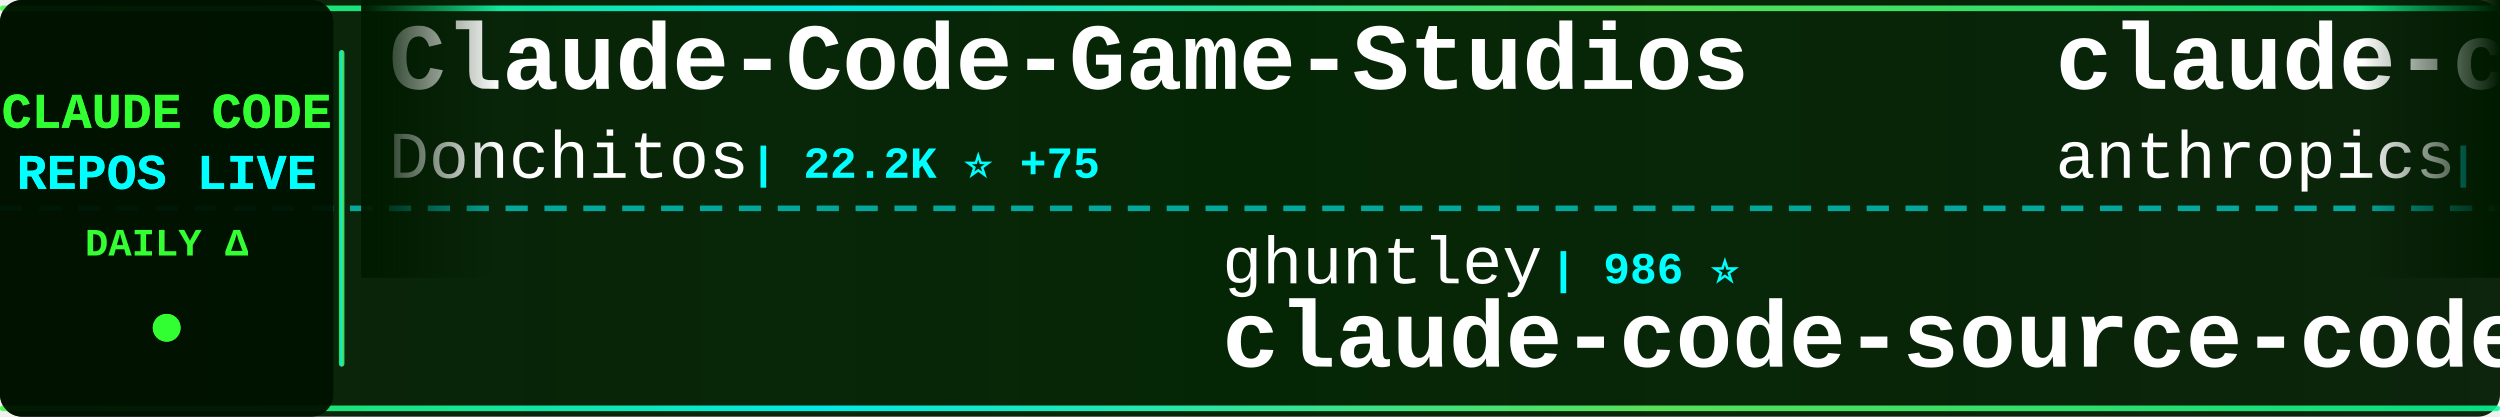
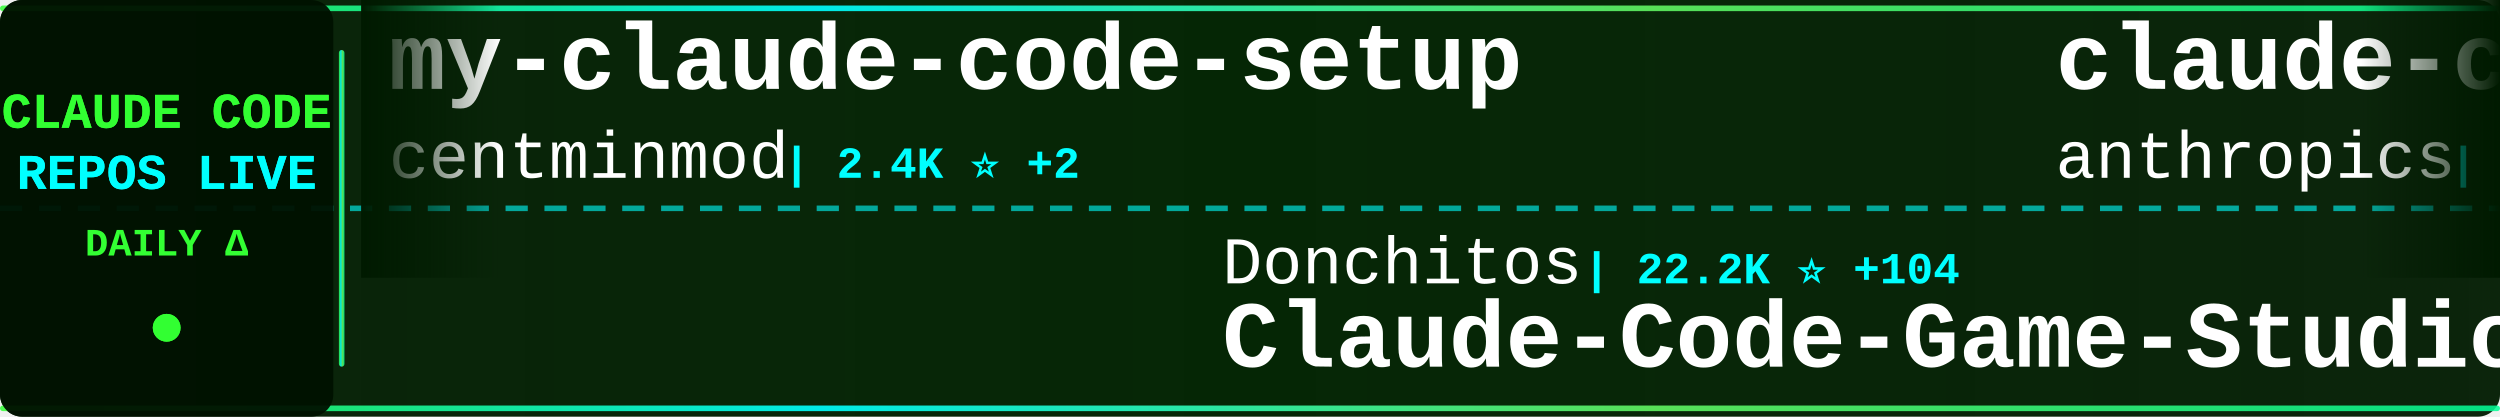
<svg xmlns="http://www.w3.org/2000/svg" width="900" height="150">
  <defs>
    <linearGradient id="tickerBg" x1="0%" y1="0%" x2="100%" y2="0%">
      <stop offset="0%" style="stop-color:#001a00;stop-opacity:0.95" />
      <stop offset="50%" style="stop-color:#002200;stop-opacity:0.98" />
      <stop offset="100%" style="stop-color:#001a00;stop-opacity:0.95" />
    </linearGradient>
    <linearGradient id="borderGrad" x1="0%" y1="0%" x2="100%" y2="0%">
      <stop offset="0%" style="stop-color:#33ff33;stop-opacity:0.85">
        <animate attributeName="stop-opacity" values="0.85;1;0.85" dur="2s" repeatCount="indefinite" />
      </stop>
      <stop offset="33%" style="stop-color:#00ffff;stop-opacity:0.9">
        <animate attributeName="stop-opacity" values="0.9;1;0.9" dur="2.2s" repeatCount="indefinite" />
      </stop>
      <stop offset="66%" style="stop-color:#66ff66;stop-opacity:0.85">
        <animate attributeName="stop-opacity" values="0.85;1;0.85" dur="1.8s" repeatCount="indefinite" />
      </stop>
      <stop offset="100%" style="stop-color:#00ff99;stop-opacity:0.85">
        <animate attributeName="stop-opacity" values="0.85;1;0.85" dur="2s" repeatCount="indefinite" />
      </stop>
    </linearGradient>
    <filter id="textGlow">
      <feGaussianBlur stdDeviation="0.1" result="coloredBlur" />
      <feMerge>
        <feMergeNode in="coloredBlur" />
        <feMergeNode in="SourceGraphic" />
      </feMerge>
    </filter>
    <filter id="metricGlow">
      <feGaussianBlur stdDeviation="0.2" result="coloredBlur" />
      <feMerge>
        <feMergeNode in="coloredBlur" />
        <feMergeNode in="SourceGraphic" />
      </feMerge>
    </filter>
    <linearGradient id="leftFade" x1="0%" y1="0%" x2="100%" y2="0%">
      <stop offset="0%" style="stop-color:#001a00;stop-opacity:1" />
      <stop offset="100%" style="stop-color:#001a00;stop-opacity:0" />
    </linearGradient>
    <linearGradient id="rightFade" x1="0%" y1="0%" x2="100%" y2="0%">
      <stop offset="0%" style="stop-color:#001a00;stop-opacity:0" />
      <stop offset="100%" style="stop-color:#001a00;stop-opacity:1" />
    </linearGradient>
  </defs>
  <rect width="900" height="150" fill="url(#tickerBg)" rx="8" />
  <rect x="0" y="2" width="900" height="2" fill="url(#borderGrad)" rx="1" />
  <rect x="0" y="146" width="900" height="2" fill="url(#borderGrad)" rx="1" />
  <line x1="0" y1="75" x2="900" y2="75" stroke="#00ffff" stroke-width="2" stroke-dasharray="8 6" opacity="0.6" />
  <rect x="0" y="0" width="120" height="150" fill="#001100" opacity="0.95" rx="8" />
  <text x="60" y="46" font-family="'Courier New', monospace" font-size="18" font-weight="bold" fill="#33ff33" text-anchor="middle" filter="url(#textGlow)">
    CLAUDE CODE
  </text>
  <text x="60" y="68" font-family="'Courier New', monospace" font-size="18" font-weight="bold" fill="#00ffff" text-anchor="middle" filter="url(#textGlow)">
    REPOS LIVE
  </text>
  <text x="60" y="92" font-family="'Courier New', monospace" font-size="14" font-weight="bold" fill="#33ff33" text-anchor="middle">
    DAILY Δ
  </text>
  <circle cx="60" cy="118" r="5" fill="#33ff33" filter="url(#metricGlow)">
    <animate attributeName="r" values="4;6;4" dur="1.5s" repeatCount="indefinite" />
    <animate attributeName="opacity" values="0.6;1;0.6" dur="1.5s" repeatCount="indefinite" />
  </circle>
  <rect x="122" y="18" width="2" height="114" fill="url(#borderGrad)" rx="1" />
  <clipPath id="tickerClip">
    <rect x="130" y="0" width="770" height="150" />
  </clipPath>
  <g clip-path="url(#tickerClip)">
    <g id="tickerItems">
      <animateTransform attributeName="transform" attributeType="XML" type="translate" from="0 0" to="-3000 0" dur="54s" repeatCount="indefinite" />
      <g transform="translate(0, 0)">
-         <text x="140" y="32" font-family="'Courier New', monospace" font-size="34" font-weight="bold" fill="#ffffff">Claude-Code-Game-Studios</text>
-         <text x="140" y="64" font-family="'Courier New', monospace" font-size="24" font-weight="normal" fill="#ffffff" opacity="1.0">Donchitos</text>
-         <text x="270" y="64" font-family="'Courier New', monospace" font-size="16" font-weight="bold" fill="#00ffff"> | 22.2K ⭐ +75</text>
+         <text x="140" y="32" font-family="'Courier New', monospace" font-size="34" font-weight="bold" fill="#ffffff">my-claude-code-setup</text>
+         <text x="140" y="64" font-family="'Courier New', monospace" font-size="24" font-weight="normal" fill="#ffffff" opacity="1.0">centminmod</text>
+         <text x="282" y="64" font-family="'Courier New', monospace" font-size="16" font-weight="bold" fill="#00ffff"> | 2.4K ⭐ +2</text>
      </g>
      <g transform="translate(300, 0)">
-         <text x="140" y="102" font-family="'Courier New', monospace" font-size="24" font-weight="normal" fill="#ffffff" opacity="1.0">ghuntley</text>
-         <text x="258" y="102" font-family="'Courier New', monospace" font-size="16" font-weight="bold" fill="#00ffff"> | 986 ⭐</text>
-         <text x="140" y="132" font-family="'Courier New', monospace" font-size="34" font-weight="bold" fill="#ffffff">claude-code-source-code-...</text>
+         <text x="140" y="102" font-family="'Courier New', monospace" font-size="24" font-weight="normal" fill="#ffffff" opacity="1.0">Donchitos</text>
+         <text x="270" y="102" font-family="'Courier New', monospace" font-size="16" font-weight="bold" fill="#00ffff"> | 22.2K ⭐ +104</text>
+         <text x="140" y="132" font-family="'Courier New', monospace" font-size="34" font-weight="bold" fill="#ffffff">Claude-Code-Game-Studios</text>
      </g>
      <g transform="translate(600, 0)">
        <text x="140" y="32" font-family="'Courier New', monospace" font-size="34" font-weight="bold" fill="#ffffff">claude-code-base-action</text>
        <text x="140" y="64" font-family="'Courier New', monospace" font-size="24" font-weight="normal" fill="#ffffff" opacity="1.0">anthropics</text>
        <text x="282" y="64" font-family="'Courier New', monospace" font-size="16" font-weight="bold" fill="#00ffff"> | 887 ⭐</text>
      </g>
      <g transform="translate(900, 0)">
+         <text x="140" y="102" font-family="'Courier New', monospace" font-size="24" font-weight="normal" fill="#ffffff" opacity="1.0">diet103</text>
+         <text x="246" y="102" font-family="'Courier New', monospace" font-size="16" font-weight="bold" fill="#00ffff"> | 9.7K ⭐ +2</text>
+         <text x="140" y="132" font-family="'Courier New', monospace" font-size="34" font-weight="bold" fill="#ffffff">claude-code-infrastructu...</text>
+       </g>
+       <g transform="translate(1200, 0)">
+         <text x="140" y="32" font-family="'Courier New', monospace" font-size="34" font-weight="bold" fill="#ffffff">ralph-claude-code</text>
+         <text x="140" y="64" font-family="'Courier New', monospace" font-size="24" font-weight="normal" fill="#ffffff" opacity="1.0">frankbria</text>
+         <text x="270" y="64" font-family="'Courier New', monospace" font-size="16" font-weight="bold" fill="#00ffff"> | 9.5K ⭐ +9</text>
+       </g>
+       <g transform="translate(1500, 0)">
+         <text x="140" y="102" font-family="'Courier New', monospace" font-size="24" font-weight="normal" fill="#ffffff" opacity="1.0">mehmoodosman</text>
+         <text x="306" y="102" font-family="'Courier New', monospace" font-size="16" font-weight="bold" fill="#00ffff"> | 167 ⭐ +1</text>
+         <text x="140" y="132" font-family="'Courier New', monospace" font-size="34" font-weight="bold" fill="#ffffff">claude-code</text>
+       </g>
+       <g transform="translate(1800, 0)">
+         <text x="140" y="32" font-family="'Courier New', monospace" font-size="34" font-weight="bold" fill="#ffffff">claude-code-templates</text>
+         <text x="140" y="64" font-family="'Courier New', monospace" font-size="24" font-weight="normal" fill="#ffffff" opacity="1.0">davila7</text>
+         <text x="246" y="64" font-family="'Courier New', monospace" font-size="16" font-weight="bold" fill="#00ffff"> | 28.3K ⭐ +22</text>
+       </g>
+       <g transform="translate(2100, 0)">
        <text x="140" y="102" font-family="'Courier New', monospace" font-size="24" font-weight="normal" fill="#ffffff" opacity="1.0">kodu-ai</text>
        <text x="246" y="102" font-family="'Courier New', monospace" font-size="16" font-weight="bold" fill="#00ffff"> | 5.3K ⭐</text>
        <text x="140" y="132" font-family="'Courier New', monospace" font-size="34" font-weight="bold" fill="#ffffff">claude-coder</text>
      </g>
-       <g transform="translate(1200, 0)">
-         <text x="140" y="32" font-family="'Courier New', monospace" font-size="34" font-weight="bold" fill="#ffffff">claude-code-ultimate-gui...</text>
-         <text x="140" y="64" font-family="'Courier New', monospace" font-size="24" font-weight="normal" fill="#ffffff" opacity="1.0">FlorianBruniaux</text>
-         <text x="342" y="64" font-family="'Courier New', monospace" font-size="16" font-weight="bold" fill="#00ffff"> | 5.2K ⭐ +17</text>
-       </g>
-       <g transform="translate(1500, 0)">
-         <text x="140" y="102" font-family="'Courier New', monospace" font-size="24" font-weight="normal" fill="#ffffff" opacity="1.0">Pimzino</text>
-         <text x="246" y="102" font-family="'Courier New', monospace" font-size="16" font-weight="bold" fill="#00ffff"> | 3.8K ⭐</text>
-         <text x="140" y="132" font-family="'Courier New', monospace" font-size="34" font-weight="bold" fill="#ffffff">claude-code-spec-workflo...</text>
-       </g>
-       <g transform="translate(1800, 0)">
-         <text x="140" y="32" font-family="'Courier New', monospace" font-size="34" font-weight="bold" fill="#ffffff">awesome-claude-code-tool...</text>
-         <text x="140" y="64" font-family="'Courier New', monospace" font-size="24" font-weight="normal" fill="#ffffff" opacity="1.0">rohitg00</text>
-         <text x="258" y="64" font-family="'Courier New', monospace" font-size="16" font-weight="bold" fill="#00ffff"> | 2.2K ⭐ +8</text>
-       </g>
-       <g transform="translate(2100, 0)">
-         <text x="140" y="102" font-family="'Courier New', monospace" font-size="24" font-weight="normal" fill="#ffffff" opacity="1.0">zstmfhy</text>
-         <text x="246" y="102" font-family="'Courier New', monospace" font-size="16" font-weight="bold" fill="#00ffff"> | 190 ⭐</text>
-         <text x="140" y="132" font-family="'Courier New', monospace" font-size="34" font-weight="bold" fill="#ffffff">Claude-code</text>
-       </g>
      <g transform="translate(2400, 0)">
-         <text x="140" y="32" font-family="'Courier New', monospace" font-size="34" font-weight="bold" fill="#ffffff">claude-code-guide</text>
-         <text x="140" y="64" font-family="'Courier New', monospace" font-size="24" font-weight="normal" fill="#ffffff" opacity="1.0">zebbern</text>
-         <text x="246" y="64" font-family="'Courier New', monospace" font-size="16" font-weight="bold" fill="#00ffff"> | 4.3K ⭐ +2</text>
+         <text x="140" y="32" font-family="'Courier New', monospace" font-size="34" font-weight="bold" fill="#ffffff">claude-code</text>
+         <text x="140" y="64" font-family="'Courier New', monospace" font-size="24" font-weight="normal" fill="#ffffff" opacity="1.0">Onewon</text>
+         <text x="234" y="64" font-family="'Courier New', monospace" font-size="16" font-weight="bold" fill="#00ffff"> | 181 ⭐</text>
      </g>
      <g transform="translate(2700, 0)">
-         <text x="140" y="102" font-family="'Courier New', monospace" font-size="24" font-weight="normal" fill="#ffffff" opacity="1.0">guanshan</text>
-         <text x="258" y="102" font-family="'Courier New', monospace" font-size="16" font-weight="bold" fill="#00ffff"> | 60 ⭐</text>
-         <text x="140" y="132" font-family="'Courier New', monospace" font-size="34" font-weight="bold" fill="#ffffff">ClaudeCode</text>
+         <text x="140" y="102" font-family="'Courier New', monospace" font-size="24" font-weight="normal" fill="#ffffff" opacity="1.0">hangsman</text>
+         <text x="258" y="102" font-family="'Courier New', monospace" font-size="16" font-weight="bold" fill="#00ffff"> | 787 ⭐</text>
+         <text x="140" y="132" font-family="'Courier New', monospace" font-size="34" font-weight="bold" fill="#ffffff">claude-code-source</text>
      </g>
      <g transform="translate(3000, 0)">
-         <text x="140" y="32" font-family="'Courier New', monospace" font-size="34" font-weight="bold" fill="#ffffff">Claude-Code-Game-Studios</text>
-         <text x="140" y="64" font-family="'Courier New', monospace" font-size="24" font-weight="normal" fill="#ffffff" opacity="1.0">Donchitos</text>
-         <text x="270" y="64" font-family="'Courier New', monospace" font-size="16" font-weight="bold" fill="#00ffff"> | 22.2K ⭐ +75</text>
+         <text x="140" y="32" font-family="'Courier New', monospace" font-size="34" font-weight="bold" fill="#ffffff">my-claude-code-setup</text>
+         <text x="140" y="64" font-family="'Courier New', monospace" font-size="24" font-weight="normal" fill="#ffffff" opacity="1.0">centminmod</text>
+         <text x="282" y="64" font-family="'Courier New', monospace" font-size="16" font-weight="bold" fill="#00ffff"> | 2.4K ⭐ +2</text>
      </g>
      <g transform="translate(3300, 0)">
-         <text x="140" y="102" font-family="'Courier New', monospace" font-size="24" font-weight="normal" fill="#ffffff" opacity="1.0">ghuntley</text>
-         <text x="258" y="102" font-family="'Courier New', monospace" font-size="16" font-weight="bold" fill="#00ffff"> | 986 ⭐</text>
-         <text x="140" y="132" font-family="'Courier New', monospace" font-size="34" font-weight="bold" fill="#ffffff">claude-code-source-code-...</text>
+         <text x="140" y="102" font-family="'Courier New', monospace" font-size="24" font-weight="normal" fill="#ffffff" opacity="1.0">Donchitos</text>
+         <text x="270" y="102" font-family="'Courier New', monospace" font-size="16" font-weight="bold" fill="#00ffff"> | 22.2K ⭐ +104</text>
+         <text x="140" y="132" font-family="'Courier New', monospace" font-size="34" font-weight="bold" fill="#ffffff">Claude-Code-Game-Studios</text>
      </g>
      <g transform="translate(3600, 0)">
        <text x="140" y="32" font-family="'Courier New', monospace" font-size="34" font-weight="bold" fill="#ffffff">claude-code-base-action</text>
        <text x="140" y="64" font-family="'Courier New', monospace" font-size="24" font-weight="normal" fill="#ffffff" opacity="1.0">anthropics</text>
        <text x="282" y="64" font-family="'Courier New', monospace" font-size="16" font-weight="bold" fill="#00ffff"> | 887 ⭐</text>
      </g>
      <g transform="translate(3900, 0)">
-         <text x="140" y="102" font-family="'Courier New', monospace" font-size="24" font-weight="normal" fill="#ffffff" opacity="1.0">kodu-ai</text>
-         <text x="246" y="102" font-family="'Courier New', monospace" font-size="16" font-weight="bold" fill="#00ffff"> | 5.3K ⭐</text>
-         <text x="140" y="132" font-family="'Courier New', monospace" font-size="34" font-weight="bold" fill="#ffffff">claude-coder</text>
+         <text x="140" y="102" font-family="'Courier New', monospace" font-size="24" font-weight="normal" fill="#ffffff" opacity="1.0">diet103</text>
+         <text x="246" y="102" font-family="'Courier New', monospace" font-size="16" font-weight="bold" fill="#00ffff"> | 9.7K ⭐ +2</text>
+         <text x="140" y="132" font-family="'Courier New', monospace" font-size="34" font-weight="bold" fill="#ffffff">claude-code-infrastructu...</text>
      </g>
    </g>
  </g>
  <rect x="130" y="0" width="50" height="100" fill="url(#leftFade)" />
  <rect x="850" y="0" width="50" height="100" fill="url(#rightFade)" />
</svg>
